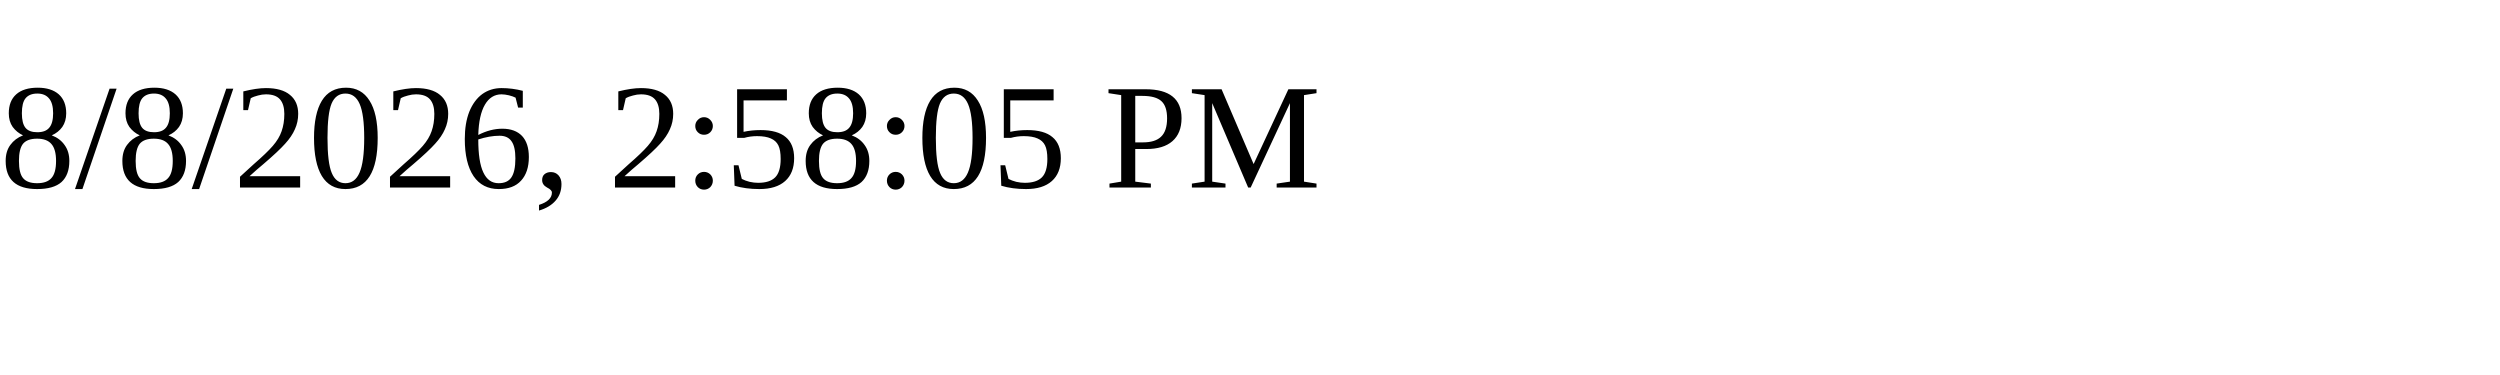
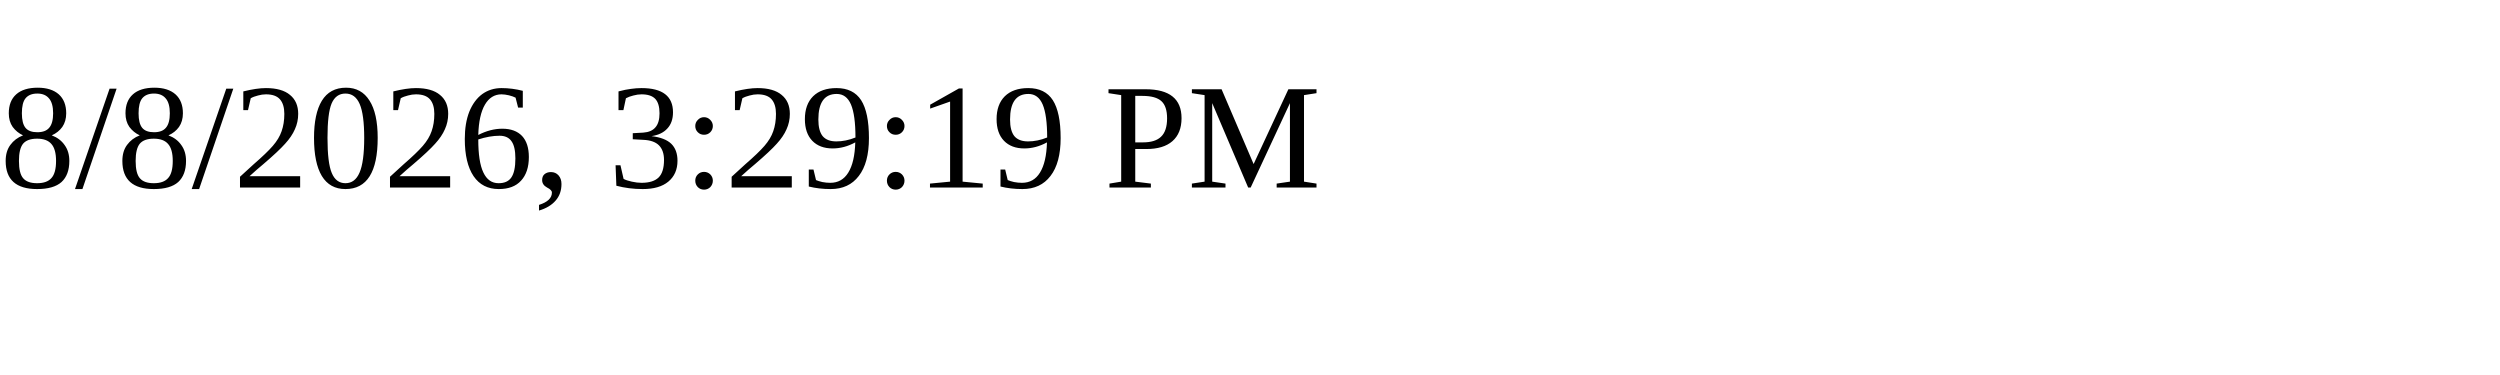
<svg xmlns="http://www.w3.org/2000/svg" height="30" width="200">
-   <text x="0" y="15">8/8/2026, 2:58:05 PM</text>
+   <text x="0" y="15">8/8/2026, 3:29:19 PM</text>
</svg>
